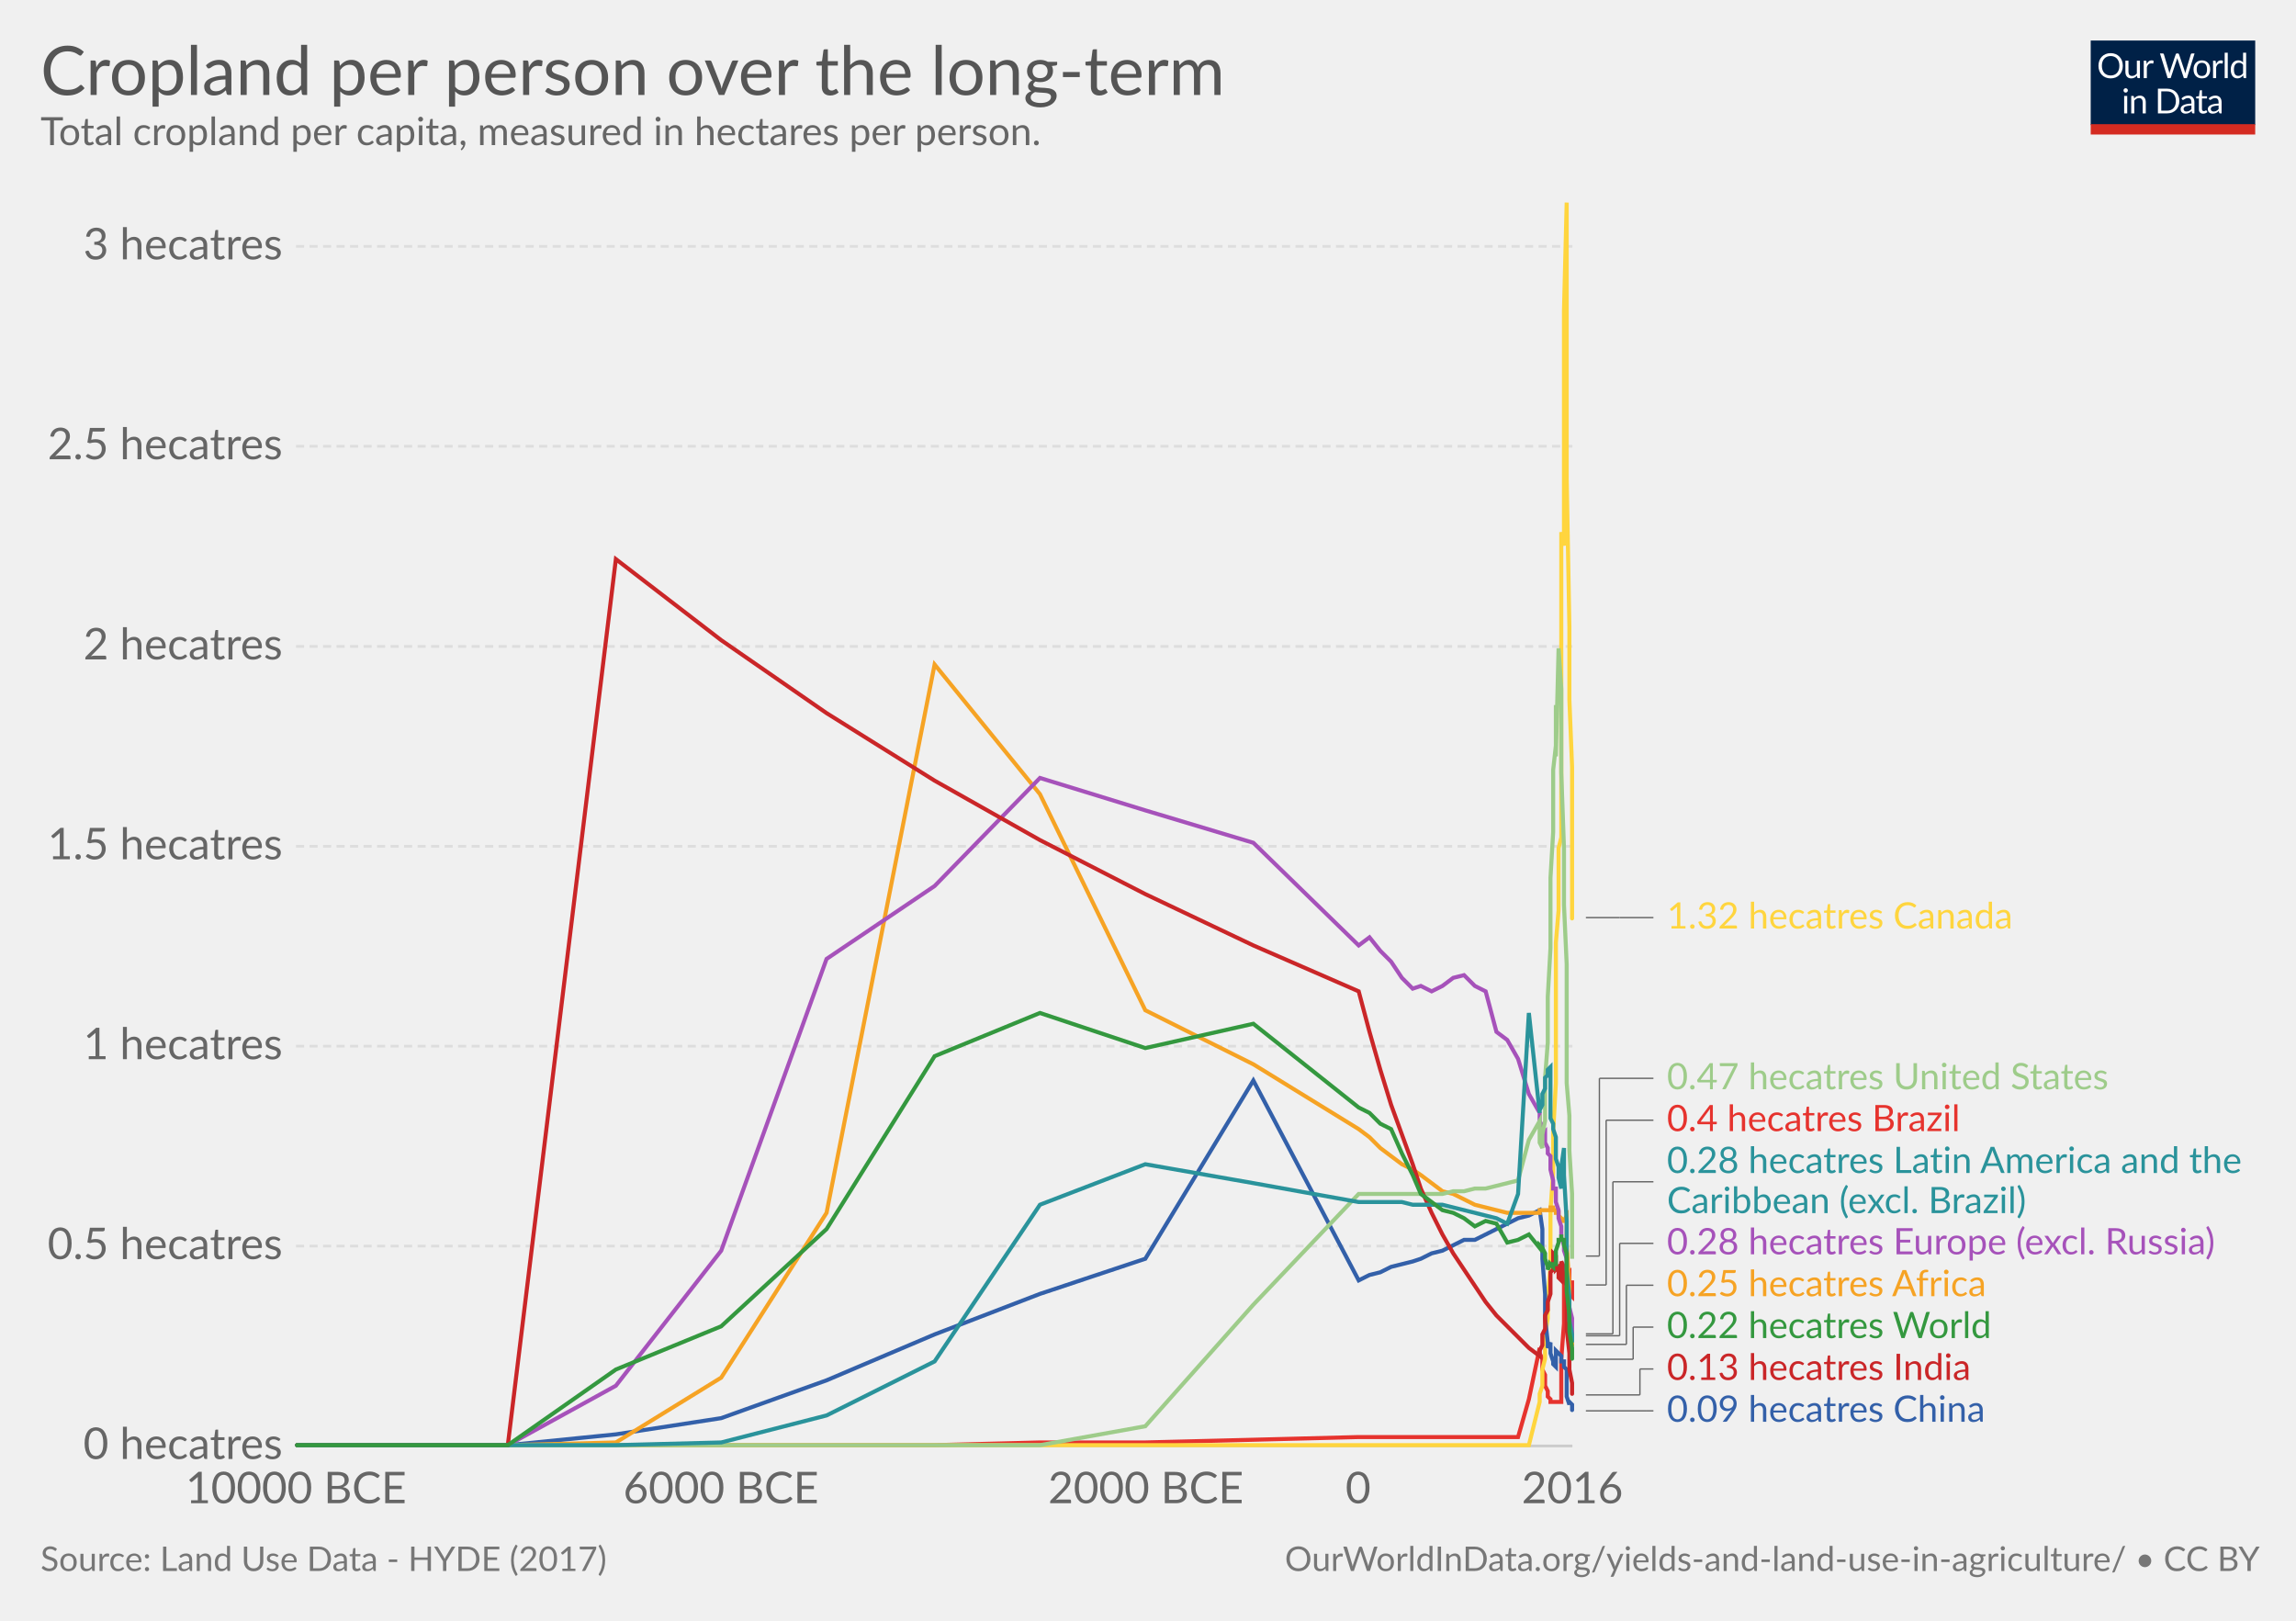
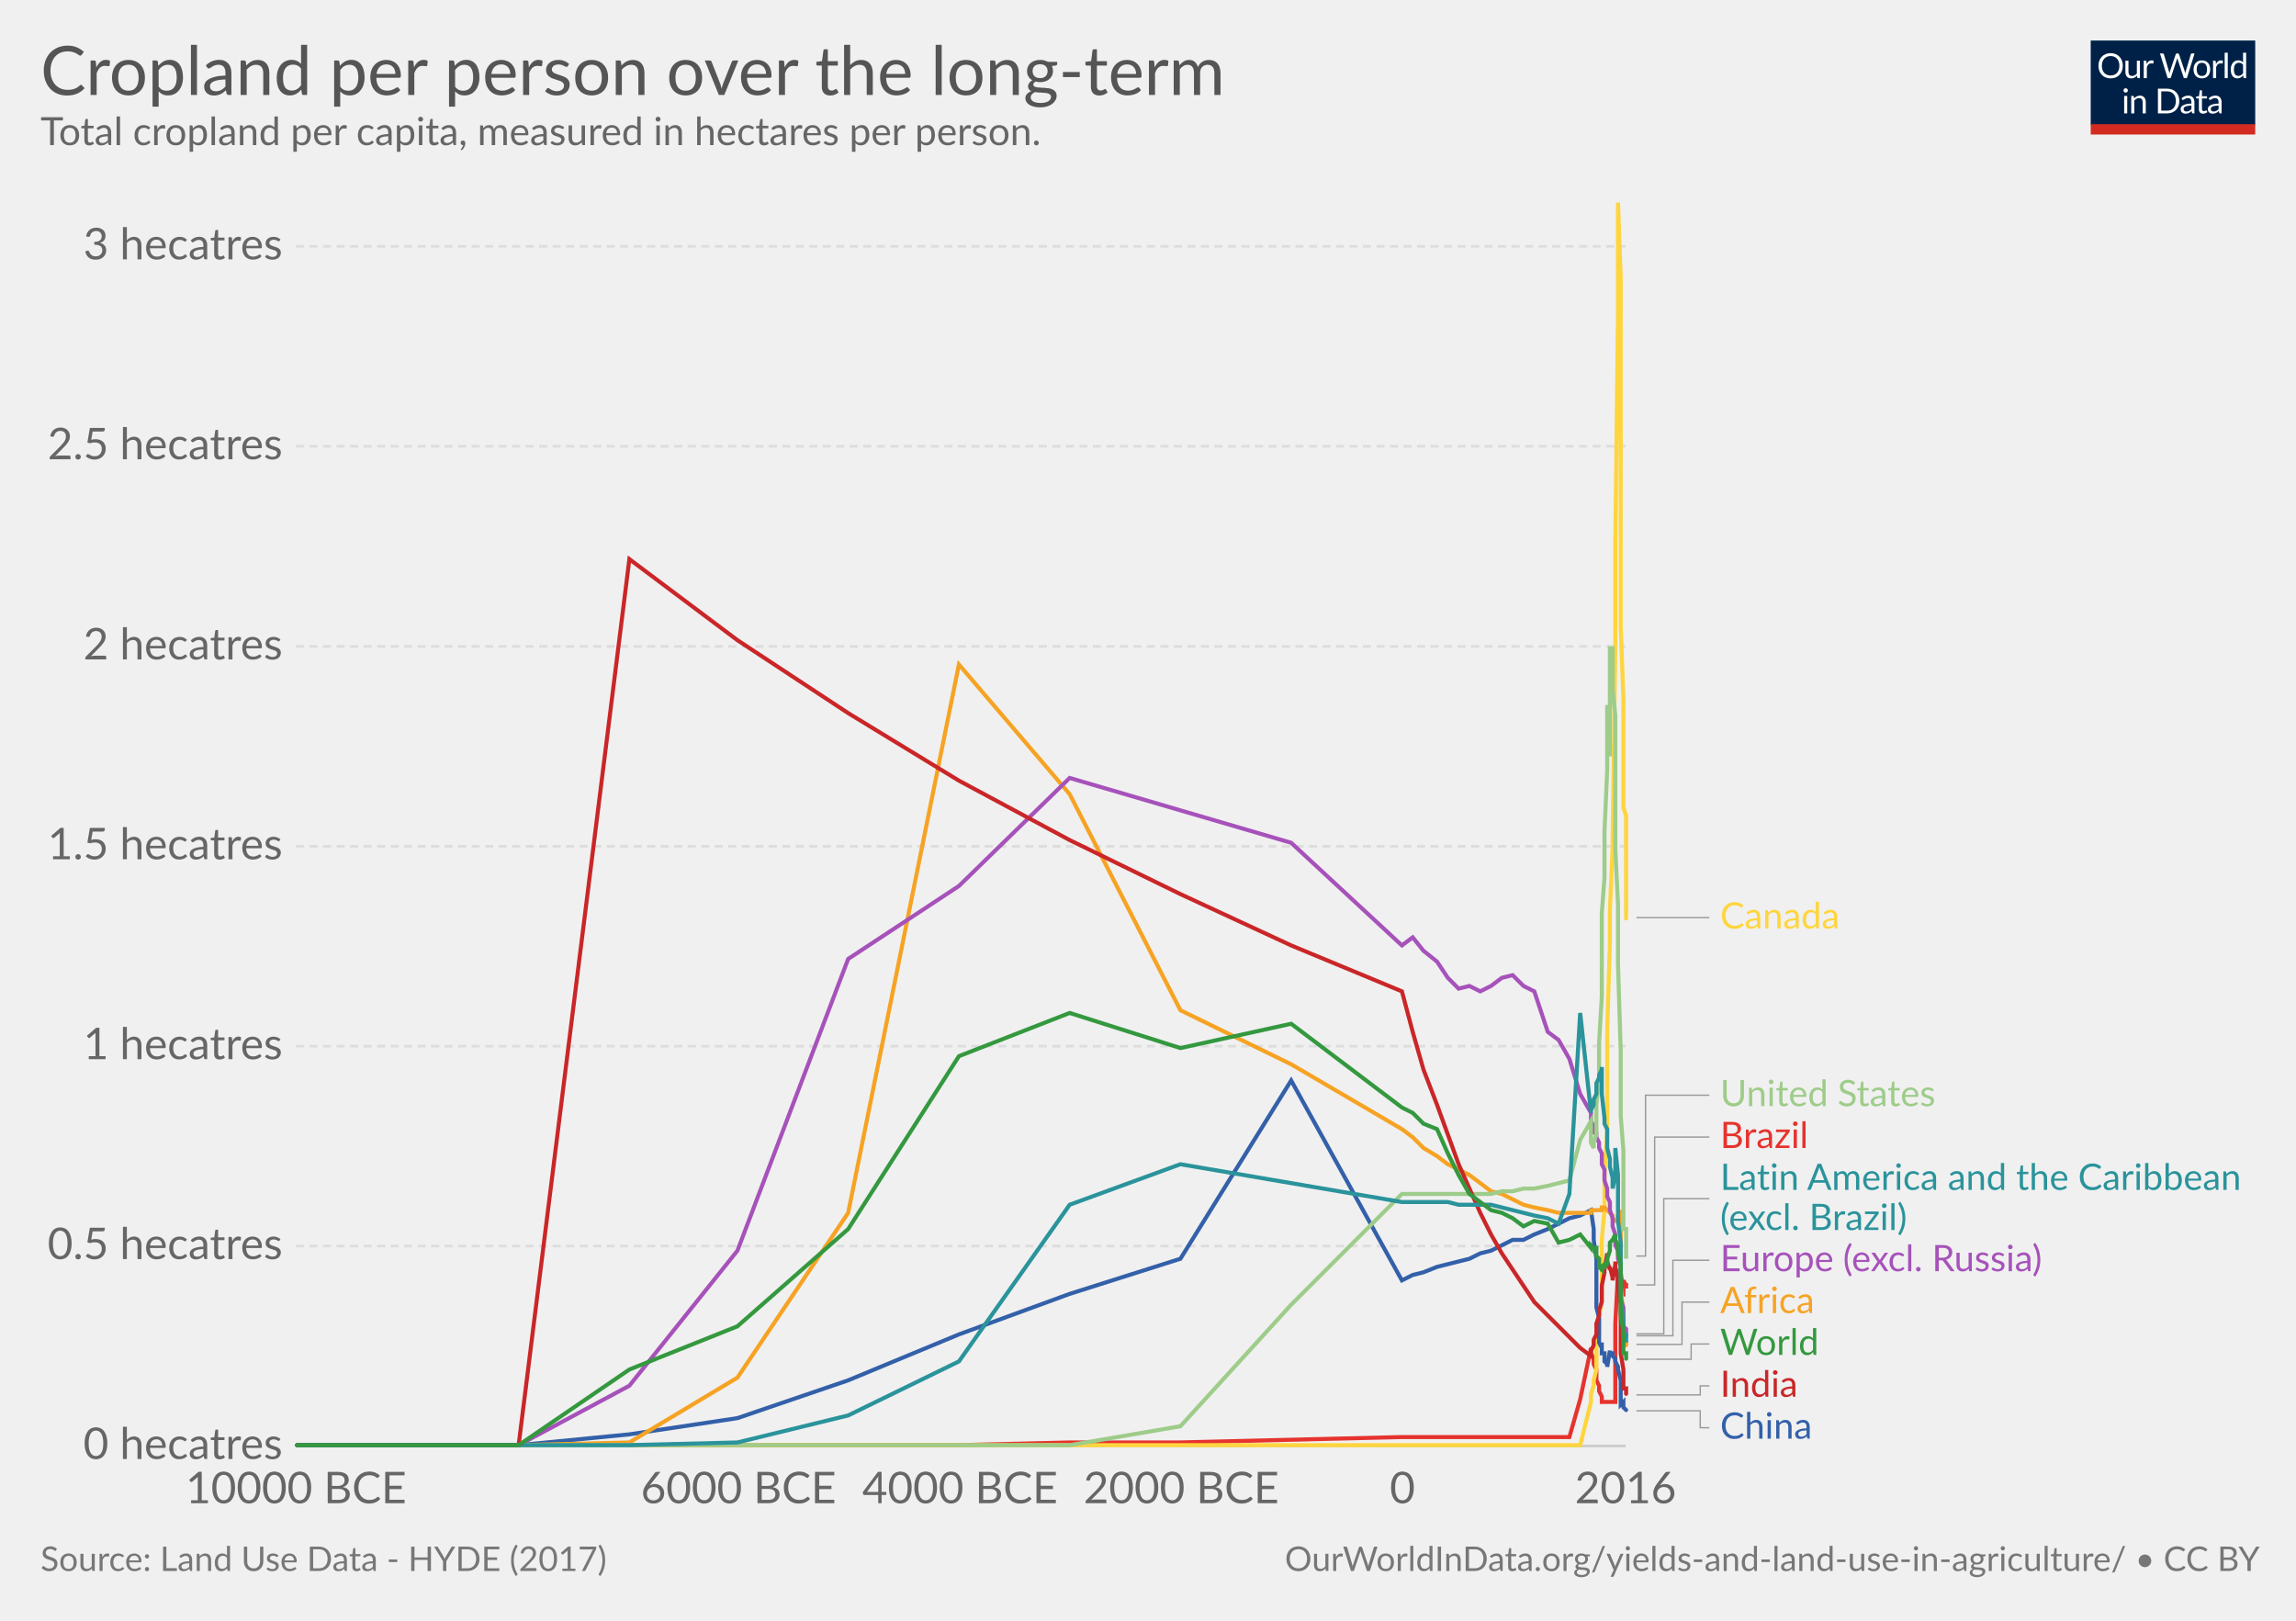
<svg xmlns="http://www.w3.org/2000/svg" version="1.1" style="font-family:Lato, 'Helvetica Neue', Helvetica, Arial, sans-serif;font-size:18px;background-color:white;text-rendering:optimizeLegibility;-webkit-font-smoothing:antialiased" width="850" height="600">
  <g class="HeaderView">
    <g transform="translate(774, 15) scale(0.29)">
      <svg width="210" height="120" viewBox="0 0 210 120" fill="none">
        <g clip-path="url(#clip0)">
          <path d="M0 0H210V107.89H0V0Z" fill="#002147" />
          <path d="M40.979 32.248C40.979 34.609 40.605 36.78 39.857 38.76C39.109 40.725 38.053 42.419 36.689 43.842C35.325 45.265 33.682 46.372 31.761 47.164C29.854 47.941 27.742 48.33 25.425 48.33C23.107 48.33 20.995 47.941 19.089 47.164C17.182 46.372 15.547 45.265 14.183 43.842C12.819 42.419 11.763 40.725 11.015 38.76C10.267 36.78 9.893 34.609 9.893 32.248C9.893 29.887 10.267 27.723 11.015 25.758C11.763 23.778 12.819 22.077 14.183 20.654C15.547 19.217 17.182 18.102 19.089 17.31C20.995 16.518 23.107 16.122 25.425 16.122C27.742 16.122 29.854 16.518 31.761 17.31C33.682 18.102 35.325 19.217 36.689 20.654C38.053 22.077 39.109 23.778 39.857 25.758C40.605 27.723 40.979 29.887 40.979 32.248ZM36.601 32.248C36.601 30.312 36.337 28.574 35.809 27.034C35.281 25.494 34.533 24.196 33.565 23.14C32.597 22.069 31.423 21.248 30.045 20.676C28.666 20.104 27.126 19.818 25.425 19.818C23.738 19.818 22.205 20.104 20.827 20.676C19.448 21.248 18.267 22.069 17.285 23.14C16.317 24.196 15.569 25.494 15.041 27.034C14.513 28.574 14.249 30.312 14.249 32.248C14.249 34.184 14.513 35.922 15.041 37.462C15.569 38.987 16.317 40.285 17.285 41.356C18.267 42.412 19.448 43.226 20.827 43.798C22.205 44.355 23.738 44.634 25.425 44.634C27.126 44.634 28.666 44.355 30.045 43.798C31.423 43.226 32.597 42.412 33.565 41.356C34.533 40.285 35.281 38.987 35.809 37.462C36.337 35.922 36.601 34.184 36.601 32.248ZM62.823 25.714V48H60.491C59.934 48 59.582 47.729 59.435 47.186L59.127 44.788C58.159 45.859 57.074 46.724 55.871 47.384C54.669 48.029 53.29 48.352 51.735 48.352C50.518 48.352 49.44 48.154 48.501 47.758C47.577 47.347 46.8 46.775 46.169 46.042C45.539 45.309 45.062 44.421 44.739 43.38C44.431 42.339 44.277 41.187 44.277 39.926V25.714H48.193V39.926C48.193 41.613 48.575 42.918 49.337 43.842C50.115 44.766 51.295 45.228 52.879 45.228C54.038 45.228 55.116 44.957 56.113 44.414C57.125 43.857 58.057 43.094 58.907 42.126V25.714H62.823ZM71.43 30.18C72.135 28.655 73 27.467 74.027 26.616C75.053 25.751 76.307 25.318 77.789 25.318C78.258 25.318 78.705 25.369 79.131 25.472C79.571 25.575 79.959 25.736 80.297 25.956L80.011 28.882C79.923 29.249 79.703 29.432 79.351 29.432C79.145 29.432 78.845 29.388 78.449 29.3C78.053 29.212 77.605 29.168 77.107 29.168C76.403 29.168 75.772 29.271 75.215 29.476C74.672 29.681 74.181 29.989 73.741 30.4C73.315 30.796 72.927 31.295 72.575 31.896C72.237 32.483 71.929 33.157 71.651 33.92V48H67.713V25.714H69.957C70.382 25.714 70.675 25.795 70.837 25.956C70.998 26.117 71.108 26.396 71.167 26.792L71.43 30.18ZM132.589 16.474L122.755 48H118.927L110.941 23.954C110.867 23.719 110.794 23.47 110.721 23.206C110.662 22.942 110.596 22.663 110.523 22.37C110.449 22.663 110.376 22.942 110.303 23.206C110.23 23.47 110.156 23.719 110.083 23.954L102.053 48H98.225L88.391 16.474H91.933C92.314 16.474 92.629 16.569 92.879 16.76C93.143 16.951 93.311 17.193 93.385 17.486L99.897 39.398C99.999 39.794 100.095 40.219 100.183 40.674C100.285 41.129 100.381 41.613 100.469 42.126C100.571 41.613 100.674 41.129 100.777 40.674C100.894 40.205 101.019 39.779 101.151 39.398L108.565 17.486C108.653 17.237 108.821 17.009 109.071 16.804C109.335 16.584 109.65 16.474 110.017 16.474H111.249C111.63 16.474 111.938 16.569 112.173 16.76C112.407 16.951 112.583 17.193 112.701 17.486L120.093 39.398C120.225 39.779 120.342 40.19 120.445 40.63C120.562 41.07 120.672 41.532 120.775 42.016C120.848 41.532 120.929 41.07 121.017 40.63C121.105 40.19 121.2 39.779 121.303 39.398L127.837 17.486C127.91 17.222 128.072 16.987 128.321 16.782C128.585 16.577 128.9 16.474 129.267 16.474H132.589ZM141.94 25.362C143.568 25.362 145.034 25.633 146.34 26.176C147.645 26.719 148.76 27.489 149.684 28.486C150.608 29.483 151.312 30.693 151.796 32.116C152.294 33.524 152.544 35.101 152.544 36.846C152.544 38.606 152.294 40.19 151.796 41.598C151.312 43.006 150.608 44.209 149.684 45.206C148.76 46.203 147.645 46.973 146.34 47.516C145.034 48.044 143.568 48.308 141.94 48.308C140.297 48.308 138.816 48.044 137.496 47.516C136.19 46.973 135.076 46.203 134.152 45.206C133.228 44.209 132.516 43.006 132.018 41.598C131.534 40.19 131.292 38.606 131.292 36.846C131.292 35.101 131.534 33.524 132.018 32.116C132.516 30.693 133.228 29.483 134.152 28.486C135.076 27.489 136.19 26.719 137.496 26.176C138.816 25.633 140.297 25.362 141.94 25.362ZM141.94 45.25C144.14 45.25 145.782 44.517 146.868 43.05C147.953 41.569 148.496 39.508 148.496 36.868C148.496 34.213 147.953 32.145 146.868 30.664C145.782 29.183 144.14 28.442 141.94 28.442C140.825 28.442 139.85 28.633 139.014 29.014C138.192 29.395 137.503 29.945 136.946 30.664C136.403 31.383 135.992 32.27 135.714 33.326C135.45 34.367 135.318 35.548 135.318 36.868C135.318 39.508 135.86 41.569 136.946 43.05C138.046 44.517 139.71 45.25 141.94 45.25ZM159.908 30.18C160.612 28.655 161.478 27.467 162.504 26.616C163.531 25.751 164.785 25.318 166.266 25.318C166.736 25.318 167.183 25.369 167.608 25.472C168.048 25.575 168.437 25.736 168.774 25.956L168.488 28.882C168.4 29.249 168.18 29.432 167.828 29.432C167.623 29.432 167.322 29.388 166.926 29.3C166.53 29.212 166.083 29.168 165.584 29.168C164.88 29.168 164.25 29.271 163.692 29.476C163.15 29.681 162.658 29.989 162.218 30.4C161.793 30.796 161.404 31.295 161.052 31.896C160.715 32.483 160.407 33.157 160.128 33.92V48H156.19V25.714H158.434C158.86 25.714 159.153 25.795 159.314 25.956C159.476 26.117 159.586 26.396 159.644 26.792L159.908 30.18ZM174.946 15.594V48H171.03V15.594H174.946ZM194.496 31.016C193.763 30.033 192.971 29.351 192.12 28.97C191.269 28.574 190.316 28.376 189.26 28.376C187.192 28.376 185.601 29.117 184.486 30.598C183.371 32.079 182.814 34.191 182.814 36.934C182.814 38.386 182.939 39.633 183.188 40.674C183.437 41.701 183.804 42.551 184.288 43.226C184.772 43.886 185.366 44.37 186.07 44.678C186.774 44.986 187.573 45.14 188.468 45.14C189.759 45.14 190.881 44.847 191.834 44.26C192.802 43.673 193.689 42.845 194.496 41.774V31.016ZM198.412 15.594V48H196.08C195.523 48 195.171 47.729 195.024 47.186L194.672 44.48C193.719 45.624 192.633 46.548 191.416 47.252C190.199 47.956 188.791 48.308 187.192 48.308C185.916 48.308 184.757 48.066 183.716 47.582C182.675 47.083 181.787 46.357 181.054 45.404C180.321 44.451 179.756 43.263 179.36 41.84C178.964 40.417 178.766 38.782 178.766 36.934C178.766 35.291 178.986 33.766 179.426 32.358C179.866 30.935 180.497 29.703 181.318 28.662C182.139 27.621 183.144 26.807 184.332 26.22C185.535 25.619 186.884 25.318 188.38 25.318C189.744 25.318 190.91 25.553 191.878 26.022C192.861 26.477 193.733 27.115 194.496 27.936V15.594H198.412ZM46.614 70.714V93H42.698V70.714H46.614ZM47.45 63.718C47.45 64.099 47.369 64.459 47.208 64.796C47.061 65.119 46.856 65.412 46.592 65.676C46.343 65.925 46.042 66.123 45.69 66.27C45.352 66.417 44.993 66.49 44.612 66.49C44.23 66.49 43.871 66.417 43.534 66.27C43.211 66.123 42.925 65.925 42.676 65.676C42.426 65.412 42.228 65.119 42.082 64.796C41.935 64.459 41.862 64.099 41.862 63.718C41.862 63.337 41.935 62.977 42.082 62.64C42.228 62.288 42.426 61.987 42.676 61.738C42.925 61.474 43.211 61.269 43.534 61.122C43.871 60.975 44.23 60.902 44.612 60.902C44.993 60.902 45.352 60.975 45.69 61.122C46.042 61.269 46.343 61.474 46.592 61.738C46.856 61.987 47.061 62.288 47.208 62.64C47.369 62.977 47.45 63.337 47.45 63.718ZM55.424 73.948C55.908 73.405 56.422 72.914 56.964 72.474C57.507 72.034 58.079 71.66 58.68 71.352C59.296 71.029 59.941 70.787 60.616 70.626C61.306 70.45 62.046 70.362 62.838 70.362C64.055 70.362 65.126 70.567 66.05 70.978C66.989 71.374 67.766 71.946 68.382 72.694C69.013 73.427 69.49 74.315 69.812 75.356C70.135 76.397 70.296 77.549 70.296 78.81V93H66.358V78.81C66.358 77.123 65.969 75.818 65.192 74.894C64.43 73.955 63.264 73.486 61.694 73.486C60.535 73.486 59.45 73.765 58.438 74.322C57.441 74.879 56.517 75.635 55.666 76.588V93H51.728V70.714H54.082C54.639 70.714 54.984 70.985 55.116 71.528L55.424 73.948ZM113.129 77.248C113.129 79.609 112.755 81.758 112.007 83.694C111.259 85.63 110.203 87.287 108.839 88.666C107.475 90.045 105.832 91.115 103.911 91.878C102.004 92.626 99.892 93 97.575 93H85.805V61.474H97.575C99.892 61.474 102.004 61.855 103.911 62.618C105.832 63.366 107.475 64.437 108.839 65.83C110.203 67.209 111.259 68.866 112.007 70.802C112.755 72.738 113.129 74.887 113.129 77.248ZM108.751 77.248C108.751 75.312 108.487 73.581 107.959 72.056C107.431 70.531 106.683 69.24 105.715 68.184C104.747 67.128 103.574 66.321 102.195 65.764C100.816 65.207 99.276 64.928 97.575 64.928H90.073V89.546H97.575C99.276 89.546 100.816 89.267 102.195 88.71C103.574 88.153 104.747 87.353 105.715 86.312C106.683 85.256 107.431 83.965 107.959 82.44C108.487 80.915 108.751 79.184 108.751 77.248ZM128.553 82.968C126.749 83.027 125.209 83.173 123.933 83.408C122.672 83.628 121.638 83.921 120.831 84.288C120.039 84.655 119.46 85.087 119.093 85.586C118.741 86.085 118.565 86.642 118.565 87.258C118.565 87.845 118.661 88.351 118.851 88.776C119.042 89.201 119.299 89.553 119.621 89.832C119.959 90.096 120.347 90.294 120.787 90.426C121.242 90.543 121.726 90.602 122.239 90.602C122.929 90.602 123.559 90.536 124.131 90.404C124.703 90.257 125.239 90.052 125.737 89.788C126.251 89.524 126.735 89.209 127.189 88.842C127.659 88.475 128.113 88.057 128.553 87.588V82.968ZM115.903 73.86C117.135 72.672 118.463 71.785 119.885 71.198C121.308 70.611 122.885 70.318 124.615 70.318C125.862 70.318 126.969 70.523 127.937 70.934C128.905 71.345 129.719 71.917 130.379 72.65C131.039 73.383 131.538 74.271 131.875 75.312C132.213 76.353 132.381 77.497 132.381 78.744V93H130.643C130.262 93 129.969 92.941 129.763 92.824C129.558 92.692 129.397 92.443 129.279 92.076L128.839 89.964C128.253 90.507 127.681 90.991 127.123 91.416C126.566 91.827 125.979 92.179 125.363 92.472C124.747 92.751 124.087 92.963 123.383 93.11C122.694 93.271 121.924 93.352 121.073 93.352C120.208 93.352 119.394 93.235 118.631 93C117.869 92.751 117.201 92.384 116.629 91.9C116.072 91.416 115.625 90.807 115.287 90.074C114.965 89.326 114.803 88.446 114.803 87.434C114.803 86.554 115.045 85.711 115.529 84.904C116.013 84.083 116.798 83.357 117.883 82.726C118.969 82.095 120.384 81.582 122.129 81.186C123.875 80.775 126.016 80.541 128.553 80.482V78.744C128.553 77.013 128.179 75.708 127.431 74.828C126.683 73.933 125.591 73.486 124.153 73.486C123.185 73.486 122.371 73.611 121.711 73.86C121.066 74.095 120.501 74.366 120.017 74.674C119.548 74.967 119.137 75.239 118.785 75.488C118.448 75.723 118.111 75.84 117.773 75.84C117.509 75.84 117.282 75.774 117.091 75.642C116.901 75.495 116.739 75.319 116.607 75.114L115.903 73.86ZM143.568 93.352C141.808 93.352 140.451 92.861 139.498 91.878C138.559 90.895 138.09 89.48 138.09 87.632V73.992H135.406C135.171 73.992 134.973 73.926 134.812 73.794C134.65 73.647 134.57 73.427 134.57 73.134V71.572L138.222 71.11L139.124 64.224C139.168 64.004 139.263 63.828 139.41 63.696C139.571 63.549 139.776 63.476 140.026 63.476H142.006V71.154H148.452V73.992H142.006V87.368C142.006 88.307 142.233 89.003 142.688 89.458C143.142 89.913 143.729 90.14 144.448 90.14C144.858 90.14 145.21 90.089 145.504 89.986C145.812 89.869 146.076 89.744 146.296 89.612C146.516 89.48 146.699 89.363 146.846 89.26C147.007 89.143 147.146 89.084 147.264 89.084C147.469 89.084 147.652 89.209 147.814 89.458L148.958 91.328C148.283 91.959 147.469 92.457 146.516 92.824C145.562 93.176 144.58 93.352 143.568 93.352ZM163.253 82.968C161.449 83.027 159.909 83.173 158.633 83.408C157.372 83.628 156.338 83.921 155.531 84.288C154.739 84.655 154.16 85.087 153.793 85.586C153.441 86.085 153.265 86.642 153.265 87.258C153.265 87.845 153.36 88.351 153.551 88.776C153.742 89.201 153.998 89.553 154.321 89.832C154.658 90.096 155.047 90.294 155.487 90.426C155.942 90.543 156.426 90.602 156.939 90.602C157.628 90.602 158.259 90.536 158.831 90.404C159.403 90.257 159.938 90.052 160.437 89.788C160.95 89.524 161.434 89.209 161.889 88.842C162.358 88.475 162.813 88.057 163.253 87.588V82.968ZM150.603 73.86C151.835 72.672 153.162 71.785 154.585 71.198C156.008 70.611 157.584 70.318 159.315 70.318C160.562 70.318 161.669 70.523 162.637 70.934C163.605 71.345 164.419 71.917 165.079 72.65C165.739 73.383 166.238 74.271 166.575 75.312C166.912 76.353 167.081 77.497 167.081 78.744V93H165.343C164.962 93 164.668 92.941 164.463 92.824C164.258 92.692 164.096 92.443 163.979 92.076L163.539 89.964C162.952 90.507 162.38 90.991 161.823 91.416C161.266 91.827 160.679 92.179 160.063 92.472C159.447 92.751 158.787 92.963 158.083 93.11C157.394 93.271 156.624 93.352 155.773 93.352C154.908 93.352 154.094 93.235 153.331 93C152.568 92.751 151.901 92.384 151.329 91.9C150.772 91.416 150.324 90.807 149.987 90.074C149.664 89.326 149.503 88.446 149.503 87.434C149.503 86.554 149.745 85.711 150.229 84.904C150.713 84.083 151.498 83.357 152.583 82.726C153.668 82.095 155.084 81.582 156.829 81.186C158.574 80.775 160.716 80.541 163.253 80.482V78.744C163.253 77.013 162.879 75.708 162.131 74.828C161.383 73.933 160.29 73.486 158.853 73.486C157.885 73.486 157.071 73.611 156.411 73.86C155.766 74.095 155.201 74.366 154.717 74.674C154.248 74.967 153.837 75.239 153.485 75.488C153.148 75.723 152.81 75.84 152.473 75.84C152.209 75.84 151.982 75.774 151.791 75.642C151.6 75.495 151.439 75.319 151.307 75.114L150.603 73.86Z" fill="white" />
          <rect y="106.789" width="210" height="13.211" fill="#D42B21" />
        </g>
        <defs>
          <clipPath id="clip0">
            <rect width="210" height="120" fill="white" />
          </clipPath>
        </defs>
      </svg>
    </g>
    <a href="https://ourworldindata.org/grapher/cropland-per-person-over-the-long-term" target="_blank">
      <text font-size="25.20" x="15.0" y="35.2" fill="#555">
        <tspan x="15" y="35.16">Cropland per person over the long-term</tspan>
      </text>
    </a>
    <text font-size="14.40" x="15.0" y="53.7" fill="#666">
      <tspan x="15" y="53.72">Total cropland per capita, measured in hectares per person. </tspan>
    </text>
  </g>
  <g class="LineChart">
    <defs>
-       <clipPath id="boundsClip-943">
+       <clipPath id="boundsClip-11">
        <rect x="99.586" y="0" width="830" height="963.8" />
      </clipPath>
    </defs>
    <g class="AxisBoxView">
      <g class="HorizontalAxis">
        <text x="109.6" y="556.5" fill="#666" text-anchor="middle" font-size="16.2">10000 BCE</text>
-         <text x="266.9" y="556.5" fill="#666" text-anchor="middle" font-size="16.2">6000 BCE</text>
-         <text x="424.2" y="556.5" fill="#666" text-anchor="middle" font-size="16.2">2000 BCE</text>
-         <text x="502.8" y="556.5" fill="#666" text-anchor="middle" font-size="16.2">0</text>
-         <text x="582.1" y="556.5" fill="#666" text-anchor="middle" font-size="16.2">2016</text>
+         <text x="273.4" y="556.5" fill="#666" text-anchor="middle" font-size="16.2">6000 BCE</text>
+         <text x="355.4" y="556.5" fill="#666" text-anchor="middle" font-size="16.2">4000 BCE</text>
+         <text x="437.3" y="556.5" fill="#666" text-anchor="middle" font-size="16.2">2000 BCE</text>
+         <text x="519.2" y="556.5" fill="#666" text-anchor="middle" font-size="16.2">0</text>
+         <text x="601.8" y="556.5" fill="#666" text-anchor="middle" font-size="16.2">2016</text>
      </g>
      <g class="VerticalAxis">
        <text x="104.59" y="535.3" fill="#666" dominant-baseline="middle" text-anchor="end" font-size="16.2">0 hecatres</text>
        <text x="104.59" y="461.3" fill="#666" dominant-baseline="middle" text-anchor="end" font-size="16.2">0.5 hecatres</text>
        <text x="104.59" y="387.3" fill="#666" dominant-baseline="middle" text-anchor="end" font-size="16.2">1 hecatres</text>
        <text x="104.59" y="313.3" fill="#666" dominant-baseline="middle" text-anchor="end" font-size="16.2">1.5 hecatres</text>
        <text x="104.59" y="239.3" fill="#666" dominant-baseline="middle" text-anchor="end" font-size="16.2">2 hecatres</text>
        <text x="104.59" y="165.2" fill="#666" dominant-baseline="middle" text-anchor="end" font-size="16.2">2.5 hecatres</text>
        <text x="104.59" y="91.2" fill="#666" dominant-baseline="middle" text-anchor="end" font-size="16.2">3 hecatres</text>
      </g>
      <g class="AxisGridLines">
-         <line x1="109.59" y1="535.3" x2="582.11" y2="535.3" stroke="#ccc" />
-         <line x1="109.59" y1="461.3" x2="582.11" y2="461.3" stroke="#ddd" stroke-dasharray="3,2" />
-         <line x1="109.59" y1="387.3" x2="582.11" y2="387.3" stroke="#ddd" stroke-dasharray="3,2" />
-         <line x1="109.59" y1="313.3" x2="582.11" y2="313.3" stroke="#ddd" stroke-dasharray="3,2" />
-         <line x1="109.59" y1="239.3" x2="582.11" y2="239.3" stroke="#ddd" stroke-dasharray="3,2" />
-         <line x1="109.59" y1="165.2" x2="582.11" y2="165.2" stroke="#ddd" stroke-dasharray="3,2" />
-         <line x1="109.59" y1="91.2" x2="582.11" y2="91.2" stroke="#ddd" stroke-dasharray="3,2" />
+         <line x1="109.59" y1="535.3" x2="601.82" y2="535.3" stroke="#ccc" />
+         <line x1="109.59" y1="461.3" x2="601.82" y2="461.3" stroke="#ddd" stroke-dasharray="3,2" />
+         <line x1="109.59" y1="387.3" x2="601.82" y2="387.3" stroke="#ddd" stroke-dasharray="3,2" />
+         <line x1="109.59" y1="313.3" x2="601.82" y2="313.3" stroke="#ddd" stroke-dasharray="3,2" />
+         <line x1="109.59" y1="239.3" x2="601.82" y2="239.3" stroke="#ddd" stroke-dasharray="3,2" />
+         <line x1="109.59" y1="165.2" x2="601.82" y2="165.2" stroke="#ddd" stroke-dasharray="3,2" />
+         <line x1="109.59" y1="91.2" x2="601.82" y2="91.2" stroke="#ddd" stroke-dasharray="3,2" />
      </g>
    </g>
-     <g clip-path="url(#boundsClip-943)">
-       <g class="HeightedLegend clickable">
+     <g clip-path="url(#boundsClip-11)">
+       <g class="HeightedLegend" style="cursor:pointer">
        <g class="legendMark">
          <g class="indicator">
-             <line x1="587.11" y1="522.3" x2="609.61" y2="522.3" stroke="#666" stroke-width="0.5" />
-             <line x1="609.61" y1="522.3" x2="609.61" y2="522.3" stroke="#666" stroke-width="0.5" />
-             <line x1="609.61" y1="522.3" x2="612.11" y2="522.3" stroke="#666" stroke-width="0.5" />
+             <path d="M605.82,339.7 H619.32 V339.7 H632.82" stroke="#999" stroke-width="0.5" fill="none" />
          </g>
-           <rect x="582.11" y="515.55" width="156.365" height="13.5" fill="#fff" opacity="0" />
-           <text font-size="13.50" x="617.1" y="526.3" fill="#3360a9">
-             <tspan x="617.11" y="526.35">0.09 hecatres China</tspan>
+           <rect x="601.82" y="332.95" width="82.52" height="13.5" fill="#fff" opacity="0" />
+           <text font-size="13.50" x="636.8" y="343.8" fill="#ffd53e">
+             <tspan x="636.82" y="343.75">Canada</tspan>
          </text>
        </g>
        <g class="legendMark">
          <g class="indicator">
-             <line x1="587.11" y1="516.4" x2="607.11" y2="516.4" stroke="#666" stroke-width="0.5" />
-             <line x1="607.11" y1="516.4" x2="607.11" y2="506.8" stroke="#666" stroke-width="0.5" />
-             <line x1="607.11" y1="506.8" x2="612.11" y2="506.8" stroke="#666" stroke-width="0.5" />
+             <path d="M605.82,465 H609.195 V405.45 H632.82" stroke="#999" stroke-width="0.5" fill="none" />
          </g>
-           <rect x="582.11" y="500.05" width="150.425" height="13.5" fill="#fff" opacity="0" />
-           <text font-size="13.50" x="617.1" y="510.8" fill="#ca2628">
-             <tspan x="617.11" y="510.85">0.13 hecatres India</tspan>
+           <rect x="601.82" y="398.7" width="116.405" height="13.5" fill="#fff" opacity="0" />
+           <text font-size="13.50" x="636.8" y="409.5" fill="#9ecc8a">
+             <tspan x="636.82" y="409.5">United States</tspan>
          </text>
        </g>
        <g class="legendMark">
          <g class="indicator">
-             <line x1="587.11" y1="503.2" x2="604.61" y2="503.2" stroke="#666" stroke-width="0.5" />
-             <line x1="604.61" y1="503.2" x2="604.61" y2="491.3" stroke="#666" stroke-width="0.5" />
-             <line x1="604.61" y1="491.3" x2="612.11" y2="491.3" stroke="#666" stroke-width="0.5" />
+             <path d="M605.82,475.7 H612.57 V420.95 H632.82" stroke="#999" stroke-width="0.5" fill="none" />
          </g>
-           <rect x="582.11" y="484.55" width="156.23" height="13.5" fill="#fff" opacity="0" />
-           <text font-size="13.50" x="617.1" y="495.3" fill="#34983f">
-             <tspan x="617.11" y="495.35">0.22 hecatres World</tspan>
+           <rect x="601.82" y="414.2" width="68.75" height="13.5" fill="#fff" opacity="0" />
+           <text font-size="13.50" x="636.8" y="425.0" fill="#e6332e">
+             <tspan x="636.82" y="425">Brazil</tspan>
          </text>
        </g>
        <g class="legendMark">
          <g class="indicator">
-             <line x1="587.11" y1="497.7" x2="602.11" y2="497.7" stroke="#666" stroke-width="0.5" />
-             <line x1="602.11" y1="497.7" x2="602.11" y2="475.8" stroke="#666" stroke-width="0.5" />
-             <line x1="602.11" y1="475.8" x2="612.11" y2="475.8" stroke="#666" stroke-width="0.5" />
+             <path d="M605.82,493.8 H615.945 V443.75 H632.82" stroke="#999" stroke-width="0.5" fill="none" />
          </g>
-           <rect x="582.11" y="469.05" width="155.555" height="13.5" fill="#fff" opacity="0" />
-           <text font-size="13.50" x="617.1" y="479.8" fill="#f6a324">
-             <tspan x="617.11" y="479.85">0.25 hecatres Africa</tspan>
+           <rect x="601.82" y="429.7" width="233.18" height="28.1" fill="#fff" opacity="0" />
+           <text font-size="13.50" x="636.8" y="440.5" fill="#2a939b">
+             <tspan x="636.82" y="440.5">Latin America and the Caribbean</tspan>
+             <tspan x="636.82" y="455.35">(excl. Brazil)</tspan>
          </text>
        </g>
        <g class="legendMark">
          <g class="indicator">
-             <line x1="587.11" y1="494.5" x2="599.61" y2="494.5" stroke="#666" stroke-width="0.5" />
-             <line x1="599.61" y1="494.5" x2="599.61" y2="460.3" stroke="#666" stroke-width="0.5" />
-             <line x1="599.61" y1="460.3" x2="612.11" y2="460.3" stroke="#666" stroke-width="0.5" />
+             <path d="M605.82,494.5 H619.32 V466.55 H632.82" stroke="#999" stroke-width="0.5" fill="none" />
          </g>
-           <rect x="582.11" y="453.55" width="250.325" height="13.5" fill="#fff" opacity="0" />
-           <text font-size="13.50" x="617.1" y="464.3" fill="#a652ba">
-             <tspan x="617.11" y="464.35">0.28 hecatres Europe (excl. Russia)</tspan>
+           <rect x="601.82" y="459.8" width="164.33" height="13.5" fill="#fff" opacity="0" />
+           <text font-size="13.50" x="636.8" y="470.6" fill="#a652ba">
+             <tspan x="636.82" y="470.6">Europe (excl. Russia)</tspan>
          </text>
        </g>
        <g class="legendMark">
          <g class="indicator">
-             <line x1="587.11" y1="493.8" x2="597.11" y2="493.8" stroke="#666" stroke-width="0.5" />
-             <line x1="597.11" y1="493.8" x2="597.11" y2="437.5" stroke="#666" stroke-width="0.5" />
-             <line x1="597.11" y1="437.5" x2="612.11" y2="437.5" stroke="#666" stroke-width="0.5" />
+             <path d="M605.82,497.7 H622.695 V482.05 H632.82" stroke="#999" stroke-width="0.5" fill="none" />
          </g>
-           <rect x="582.11" y="423.45" width="252.89" height="28.1" fill="#fff" opacity="0" />
-           <text font-size="13.50" x="617.1" y="434.2" fill="#2a939b">
-             <tspan x="617.11" y="434.25">0.28 hecatres Latin America and the</tspan>
-             <tspan x="617.11" y="449.1">Caribbean (excl. Brazil)</tspan>
+           <rect x="601.82" y="475.3" width="69.56" height="13.5" fill="#fff" opacity="0" />
+           <text font-size="13.50" x="636.8" y="486.1" fill="#f6a324">
+             <tspan x="636.82" y="486.1">Africa</tspan>
          </text>
        </g>
        <g class="legendMark">
          <g class="indicator">
-             <line x1="587.11" y1="475.7" x2="594.61" y2="475.7" stroke="#666" stroke-width="0.5" />
-             <line x1="594.61" y1="475.7" x2="594.61" y2="414.7" stroke="#666" stroke-width="0.5" />
-             <line x1="594.61" y1="414.7" x2="612.11" y2="414.7" stroke="#666" stroke-width="0.5" />
+             <path d="M605.82,503.2 H626.07 V497.55 H632.82" stroke="#999" stroke-width="0.5" fill="none" />
          </g>
-           <rect x="582.11" y="407.95" width="147.185" height="13.5" fill="#fff" opacity="0" />
-           <text font-size="13.50" x="617.1" y="418.7" fill="#e6332e">
-             <tspan x="617.11" y="418.75">0.4 hecatres Brazil</tspan>
+           <rect x="601.82" y="490.8" width="70.235" height="13.5" fill="#fff" opacity="0" />
+           <text font-size="13.50" x="636.8" y="501.6" fill="#34983f">
+             <tspan x="636.82" y="501.6">World</tspan>
          </text>
        </g>
        <g class="legendMark">
          <g class="indicator">
-             <line x1="587.11" y1="465" x2="592.11" y2="465" stroke="#666" stroke-width="0.5" />
-             <line x1="592.11" y1="465" x2="592.11" y2="399.2" stroke="#666" stroke-width="0.5" />
-             <line x1="592.11" y1="399.2" x2="612.11" y2="399.2" stroke="#666" stroke-width="0.5" />
+             <path d="M605.82,516.4 H629.445 V513.05 H632.82" stroke="#999" stroke-width="0.5" fill="none" />
          </g>
-           <rect x="582.11" y="392.45" width="202.4" height="13.5" fill="#fff" opacity="0" />
-           <text font-size="13.50" x="617.1" y="403.2" fill="#9ecc8a">
-             <tspan x="617.11" y="403.25">0.47 hecatres United States</tspan>
+           <rect x="601.82" y="506.3" width="64.43" height="13.5" fill="#fff" opacity="0" />
+           <text font-size="13.50" x="636.8" y="517.1" fill="#ca2628">
+             <tspan x="636.82" y="517.1">India</tspan>
          </text>
        </g>
        <g class="legendMark">
          <g class="indicator">
-             <line x1="587.11" y1="339.7" x2="599.61" y2="339.7" stroke="#666" stroke-width="0.5" />
-             <line x1="599.61" y1="339.7" x2="599.61" y2="339.7" stroke="#666" stroke-width="0.5" />
-             <line x1="599.61" y1="339.7" x2="612.11" y2="339.7" stroke="#666" stroke-width="0.5" />
+             <path d="M605.82,522.3 H629.445 V528.55 H632.82" stroke="#999" stroke-width="0.5" fill="none" />
          </g>
-           <rect x="582.11" y="332.95" width="168.515" height="13.5" fill="#fff" opacity="0" />
-           <text font-size="13.50" x="617.1" y="343.8" fill="#ffd53e">
-             <tspan x="617.11" y="343.75">1.32 hecatres Canada</tspan>
+           <rect x="601.82" y="521.8" width="70.37" height="13.5" fill="#fff" opacity="0" />
+           <text font-size="13.50" x="636.8" y="532.6" fill="#3360a9">
+             <tspan x="636.82" y="532.6">China</tspan>
          </text>
        </g>
      </g>
      <g class="Lines">
-         <rect x="110" y="75" width="473" height="461" fill="rgba(255,255,255,0)" opacity="0" />
+         <rect x="110" y="75" width="492" height="461" fill="rgba(255,255,255,0)" opacity="0" />
        <g class="key-Brazil_0">
-           <path stroke="#e6332e" stroke-linecap="round" d="M110 535L149 535L188 535L228 535L267 535L306 535L346 535L385 534L424 534L464 533L503 532L507 532L511 532L515 532L519 532L523 532L526 532L530 532L534 532L538 532L542 532L546 532L550 532L554 532L558 532L562 532L566 518L570 499L570 501L571 503L571 505L571 507L572 509L572 511L572 513L573 515L573 517L574 518L574 519L574 519L575 519L575 519L576 519L576 519L576 519L577 519L577 519L578 519L578 519L578 503L579 490L579 471L580 482L580 478L580 472L581 471L581 479L582 480L582 480L582 478L582 476L582 474L582 474L582 474L582 476L582 475L582 476L582 477L582 476L582 476L582 476L582 476L582 476L582 476" fill="none" stroke-width="1.5" />
+           <path stroke="#e6332e" stroke-linecap="round" d="M110 535L151 535L192 535L233 535L273 535L314 535L355 535L396 534L437 534L478 533L519 532L523 532L527 532L532 532L536 532L540 532L544 532L548 532L552 532L556 532L560 532L564 532L568 532L573 532L577 532L581 532L585 518L589 499L589 501L590 503L590 505L591 507L591 509L591 511L592 513L592 515L593 517L593 518L593 519L594 519L594 519L595 519L595 519L595 519L596 519L596 519L597 519L597 519L598 519L598 503L598 490L599 471L599 482L600 478L600 472L600 471L601 479L601 480L601 480L601 478L601 476L601 474L601 474L601 474L602 476L602 475L602 476L602 477L602 476L602 476L602 476L602 476L602 476L602 476" fill="none" stroke-width="1.5" />
        </g>
        <g class="key-Canada_0">
-           <path stroke="#ffd53e" stroke-linecap="round" d="M110 535L149 535L188 535L228 535L267 535L306 535L346 535L385 535L424 535L464 535L503 535L507 535L511 535L515 535L519 535L523 535L526 535L530 535L534 535L538 535L542 535L546 535L550 535L554 535L558 535L562 535L566 535L570 519L570 516L571 513L571 511L571 507L572 503L572 499L572 494L573 488L573 481L574 469L574 459L574 448L575 434L575 419L576 401L576 381L576 349L577 337L577 314L578 310L578 239L578 197L579 202L579 115L580 75L580 103L580 177L581 232L581 259L582 284L582 287L582 289L582 292L582 294L582 297L582 299L582 302L582 304L582 306L582 325L582 329L582 319L582 333L582 336L582 336L582 340" fill="none" stroke-width="1.5" />
+           <path stroke="#ffd53e" stroke-linecap="round" d="M110 535L151 535L192 535L233 535L273 535L314 535L355 535L396 535L437 535L478 535L519 535L523 535L527 535L532 535L536 535L540 535L544 535L548 535L552 535L556 535L560 535L564 535L568 535L573 535L577 535L581 535L585 535L589 519L589 516L590 513L590 511L591 507L591 503L591 499L592 494L592 488L593 481L593 469L593 459L594 448L594 434L595 419L595 401L595 381L596 349L596 337L597 314L597 310L598 239L598 197L598 202L599 115L599 75L600 103L600 177L600 232L601 259L601 284L601 287L601 289L601 292L601 294L601 297L601 299L602 302L602 304L602 306L602 325L602 329L602 319L602 333L602 336L602 336L602 340" fill="none" stroke-width="1.5" />
        </g>
        <g class="key-China_0">
-           <path stroke="#3360a9" stroke-linecap="round" d="M110 535L149 535L188 535L228 531L267 525L306 511L346 494L385 479L424 466L464 400L503 474L507 472L511 471L515 469L519 468L523 467L526 466L530 464L534 463L538 461L542 459L546 459L550 457L554 455L558 453L562 451L566 450L570 448L570 448L571 455L571 459L571 466L572 479L572 484L572 488L573 497L573 499L574 497L574 501L574 501L575 504L575 505L576 506L576 506L576 500L577 501L577 501L578 502L578 503L578 504L579 504L579 506L580 507L580 511L580 517L581 520L581 519L582 520L582 520L582 520L582 521L582 520L582 521L582 521L582 522L582 522L582 522L582 522L582 522L582 522L582 522L582 522L582 522L582 522" fill="none" stroke-width="1.5" />
+           <path stroke="#3360a9" stroke-linecap="round" d="M110 535L151 535L192 535L233 531L273 525L314 511L355 494L396 479L437 466L478 400L519 474L523 472L527 471L532 469L536 468L540 467L544 466L548 464L552 463L556 461L560 459L564 459L568 457L573 455L577 453L581 451L585 450L589 448L589 448L590 455L590 459L591 466L591 479L591 484L592 488L592 497L593 499L593 497L593 501L594 501L594 504L595 505L595 506L595 506L596 500L596 501L597 501L597 502L598 503L598 504L598 504L599 506L599 507L600 511L600 517L600 520L601 519L601 520L601 520L601 520L601 521L601 520L601 521L601 521L602 522L602 522L602 522L602 522L602 522L602 522L602 522L602 522L602 522L602 522" fill="none" stroke-width="1.5" />
        </g>
        <g class="key-Africa_0">
-           <path stroke="#f6a324" stroke-linecap="round" d="M110 535L149 535L188 535L228 534L267 510L306 449L346 246L385 294L424 374L464 394L503 418L507 421L511 425L515 428L519 431L523 433L526 435L530 438L534 441L538 442L542 444L546 446L550 447L554 448L558 449L562 449L566 449L570 449L570 448L571 448L571 448L571 448L572 448L572 448L572 448L573 448L573 448L574 448L574 447L574 447L575 447L575 448L576 448L576 448L576 449L577 449L577 450L578 451L578 452L578 452L579 452L579 452L580 450L580 448L580 461L581 476L581 487L582 494L582 495L582 496L582 495L582 496L582 496L582 496L582 497L582 497L582 498L582 498L582 498L582 498L582 498L582 498L582 498L582 498" fill="none" stroke-width="1.5" />
+           <path stroke="#f6a324" stroke-linecap="round" d="M110 535L151 535L192 535L233 534L273 510L314 449L355 246L396 294L437 374L478 394L519 418L523 421L527 425L532 428L536 431L540 433L544 435L548 438L552 441L556 442L560 444L564 446L568 447L573 448L577 449L581 449L585 449L589 449L589 448L590 448L590 448L591 448L591 448L591 448L592 448L592 448L593 448L593 448L593 447L594 447L594 447L595 448L595 448L595 448L596 449L596 449L597 450L597 451L598 452L598 452L598 452L599 452L599 450L600 448L600 461L600 476L601 487L601 494L601 495L601 496L601 495L601 496L601 496L601 496L602 497L602 497L602 498L602 498L602 498L602 498L602 498L602 498L602 498L602 498" fill="none" stroke-width="1.5" />
        </g>
        <g class="key-Europe-__0028excl__002e-Russia__0029_0">
-           <path stroke="#a652ba" stroke-linecap="round" d="M110 535L149 535L188 535L228 513L267 463L306 355L346 328L385 288L424 300L464 312L503 350L507 347L511 352L515 356L519 362L523 366L526 365L530 367L534 365L538 362L542 361L546 365L550 367L554 382L558 385L562 392L566 405L570 412L570 415L571 417L571 419L571 420L572 419L572 421L572 423L573 425L573 427L574 428L574 431L574 433L575 437L575 440L576 440L576 443L576 445L577 448L577 451L578 454L578 457L578 458L579 461L579 463L580 466L580 469L580 476L581 481L581 484L582 488L582 489L582 490L582 491L582 490L582 491L582 491L582 492L582 492L582 492L582 493L582 493L582 493L582 493L582 494L582 494L582 495" fill="none" stroke-width="1.5" />
+           <path stroke="#a652ba" stroke-linecap="round" d="M110 535L151 535L192 535L233 513L273 463L314 355L355 328L396 288L437 300L478 312L519 350L523 347L527 352L532 356L536 362L540 366L544 365L548 367L552 365L556 362L560 361L564 365L568 367L573 382L577 385L581 392L585 405L589 412L589 415L590 417L590 419L591 420L591 419L591 421L592 423L592 425L593 427L593 428L593 431L594 433L594 437L595 440L595 440L595 443L596 445L596 448L597 451L597 454L598 457L598 458L598 461L599 463L599 466L600 469L600 476L600 481L601 484L601 488L601 489L601 490L601 491L601 490L601 491L601 491L602 492L602 492L602 492L602 493L602 493L602 493L602 493L602 494L602 494L602 495" fill="none" stroke-width="1.5" />
        </g>
        <g class="key-United-States_0">
-           <path stroke="#9ecc8a" stroke-linecap="round" d="M110 535L149 535L188 535L228 535L267 535L306 535L346 535L385 535L424 528L464 483L503 442L507 442L511 442L515 442L519 442L523 442L526 442L530 442L534 442L538 441L542 441L546 440L550 440L554 439L558 438L562 437L566 422L570 415L570 423L571 425L571 423L571 420L572 415L572 409L572 399L573 386L573 369L574 351L574 338L574 325L575 308L575 285L576 276L576 261L576 280L577 240L577 240L578 255L578 265L578 286L579 314L579 335L580 357L580 389L580 401L581 413L581 426L582 442L582 443L582 445L582 447L582 450L582 452L582 455L582 455L582 455L582 456L582 460L582 461L582 460L582 465L582 463L582 466L582 465" fill="none" stroke-width="1.5" />
+           <path stroke="#9ecc8a" stroke-linecap="round" d="M110 535L151 535L192 535L233 535L273 535L314 535L355 535L396 535L437 528L478 483L519 442L523 442L527 442L532 442L536 442L540 442L544 442L548 442L552 442L556 441L560 441L564 440L568 440L573 439L577 438L581 437L585 422L589 415L589 423L590 425L590 423L591 420L591 415L591 409L592 399L592 386L593 369L593 351L593 338L594 325L594 308L595 285L595 276L595 261L596 280L596 240L597 240L597 255L598 265L598 286L598 314L599 335L599 357L600 389L600 401L600 413L601 426L601 442L601 443L601 445L601 447L601 450L601 452L601 455L602 455L602 455L602 456L602 460L602 461L602 460L602 465L602 463L602 466L602 465" fill="none" stroke-width="1.5" />
        </g>
        <g class="key-India_0">
-           <path stroke="#ca2628" stroke-linecap="round" d="M110 535L149 535L188 535L228 207L267 237L306 264L346 289L385 311L424 331L464 350L503 367L507 382L511 396L515 409L519 420L523 431L526 440L530 449L534 457L538 464L542 470L546 476L550 482L554 487L558 491L562 495L566 499L570 502L570 500L571 498L571 496L571 494L572 492L572 490L572 487L573 485L573 482L574 479L574 476L574 471L575 470L575 464L576 465L576 467L576 470L577 469L577 473L578 474L578 468L578 467L579 469L579 473L580 476L580 483L580 492L581 501L581 507L582 512L582 512L582 512L582 513L582 513L582 513L582 514L582 514L582 514L582 515L582 515L582 515L582 515L582 516L582 516L582 516L582 516" fill="none" stroke-width="1.5" />
+           <path stroke="#ca2628" stroke-linecap="round" d="M110 535L151 535L192 535L233 207L273 237L314 264L355 289L396 311L437 331L478 350L519 367L523 382L527 396L532 409L536 420L540 431L544 440L548 449L552 457L556 464L560 470L564 476L568 482L573 487L577 491L581 495L585 499L589 502L589 500L590 498L590 496L591 494L591 492L591 490L592 487L592 485L593 482L593 479L593 476L594 471L594 470L595 464L595 465L595 467L596 470L596 469L597 473L597 474L598 468L598 467L598 469L599 473L599 476L600 483L600 492L600 501L601 507L601 512L601 512L601 512L601 513L601 513L601 513L601 514L602 514L602 514L602 515L602 515L602 515L602 515L602 516L602 516L602 516L602 516" fill="none" stroke-width="1.5" />
        </g>
        <g class="key-Latin-America-and-the-Caribbean-__0028excl__002e-Brazil__0029_0">
-           <path stroke="#2a939b" stroke-linecap="round" d="M110 535L149 535L188 535L228 535L267 534L306 524L346 504L385 446L424 431L464 438L503 445L507 445L511 445L515 445L519 445L523 446L526 446L530 446L534 446L538 447L542 448L546 449L550 450L554 451L558 453L562 442L566 375L570 412L570 411L571 409L571 407L571 405L572 403L572 401L572 399L573 398L573 396L574 395L574 405L574 414L575 416L575 418L576 421L576 425L576 429L577 432L577 436L578 440L578 435L578 432L579 425L579 435L580 452L580 460L580 470L581 480L581 489L582 494L582 495L582 495L582 495L582 495L582 496L582 496L582 496L582 496L582 497L582 495L582 496L582 495L582 495L582 494L582 494L582 494" fill="none" stroke-width="1.5" />
+           <path stroke="#2a939b" stroke-linecap="round" d="M110 535L151 535L192 535L233 535L273 534L314 524L355 504L396 446L437 431L478 438L519 445L523 445L527 445L532 445L536 445L540 446L544 446L548 446L552 446L556 447L560 448L564 449L568 450L573 451L577 453L581 442L585 375L589 412L589 411L590 409L590 407L591 405L591 403L591 401L592 399L592 398L593 396L593 395L593 405L594 414L594 416L595 418L595 421L595 425L596 429L596 432L597 436L597 440L598 435L598 432L598 425L599 435L599 452L600 460L600 470L600 480L601 489L601 494L601 495L601 495L601 495L601 495L601 496L601 496L602 496L602 496L602 497L602 495L602 496L602 495L602 495L602 494L602 494L602 494" fill="none" stroke-width="1.5" />
        </g>
        <g class="key-World_0">
-           <path stroke="#34983f" stroke-linecap="round" d="M110 535L149 535L188 535L228 507L267 491L306 455L346 391L385 375L424 388L464 379L503 410L507 412L511 416L515 418L519 427L523 435L526 442L530 445L534 448L538 449L542 451L546 454L550 452L554 453L558 460L562 459L566 457L570 462L570 461L571 462L571 462L571 462L572 464L572 465L572 466L573 469L573 470L574 468L574 469L574 468L575 469L575 468L576 468L576 466L576 463L577 460L577 459L578 459L578 457L578 459L579 459L579 461L580 464L580 468L580 478L581 487L581 493L582 499L582 499L582 500L582 500L582 500L582 500L582 501L582 501L582 502L582 502L582 502L582 502L582 502L582 503L582 503L582 503L582 503" fill="none" stroke-width="1.5" />
+           <path stroke="#34983f" stroke-linecap="round" d="M110 535L151 535L192 535L233 507L273 491L314 455L355 391L396 375L437 388L478 379L519 410L523 412L527 416L532 418L536 427L540 435L544 442L548 445L552 448L556 449L560 451L564 454L568 452L573 453L577 460L581 459L585 457L589 462L589 461L590 462L590 462L591 462L591 464L591 465L592 466L592 469L593 470L593 468L593 469L594 468L594 469L595 468L595 468L595 466L596 463L596 460L597 459L597 459L598 457L598 459L598 459L599 461L599 464L600 468L600 478L600 487L601 493L601 499L601 499L601 500L601 500L601 500L601 500L601 501L602 501L602 502L602 502L602 502L602 502L602 502L602 503L602 503L602 503L602 503" fill="none" stroke-width="1.5" />
        </g>
      </g>
    </g>
  </g>
  <g class="SourcesFooter" style="fill:#777">
    <g class="clickable" style="fill:#777">
      <text font-size="12.60" x="15.0" y="581.6">
        <tspan x="15" y="581.58">Source: Land Use Data - HYDE (2017)</tspan>
      </text>
    </g>
    <text font-size="12.60" x="475.6" y="581.6">
      <tspan x="475.648" y="581.58">
        <a target="_blank" style="fill: #777;" href="https://ourworldindata.org/yields-and-land-use-in-agriculture/">OurWorldInData.org/yields-and-land-use-in-agriculture/</a> • <a style="fill: #777;" class="cclogo" href="http://creativecommons.org/licenses/by/4.0/deed.en_US" target="_blank">CC BY</a>
      </tspan>
    </text>
  </g>
</svg>
